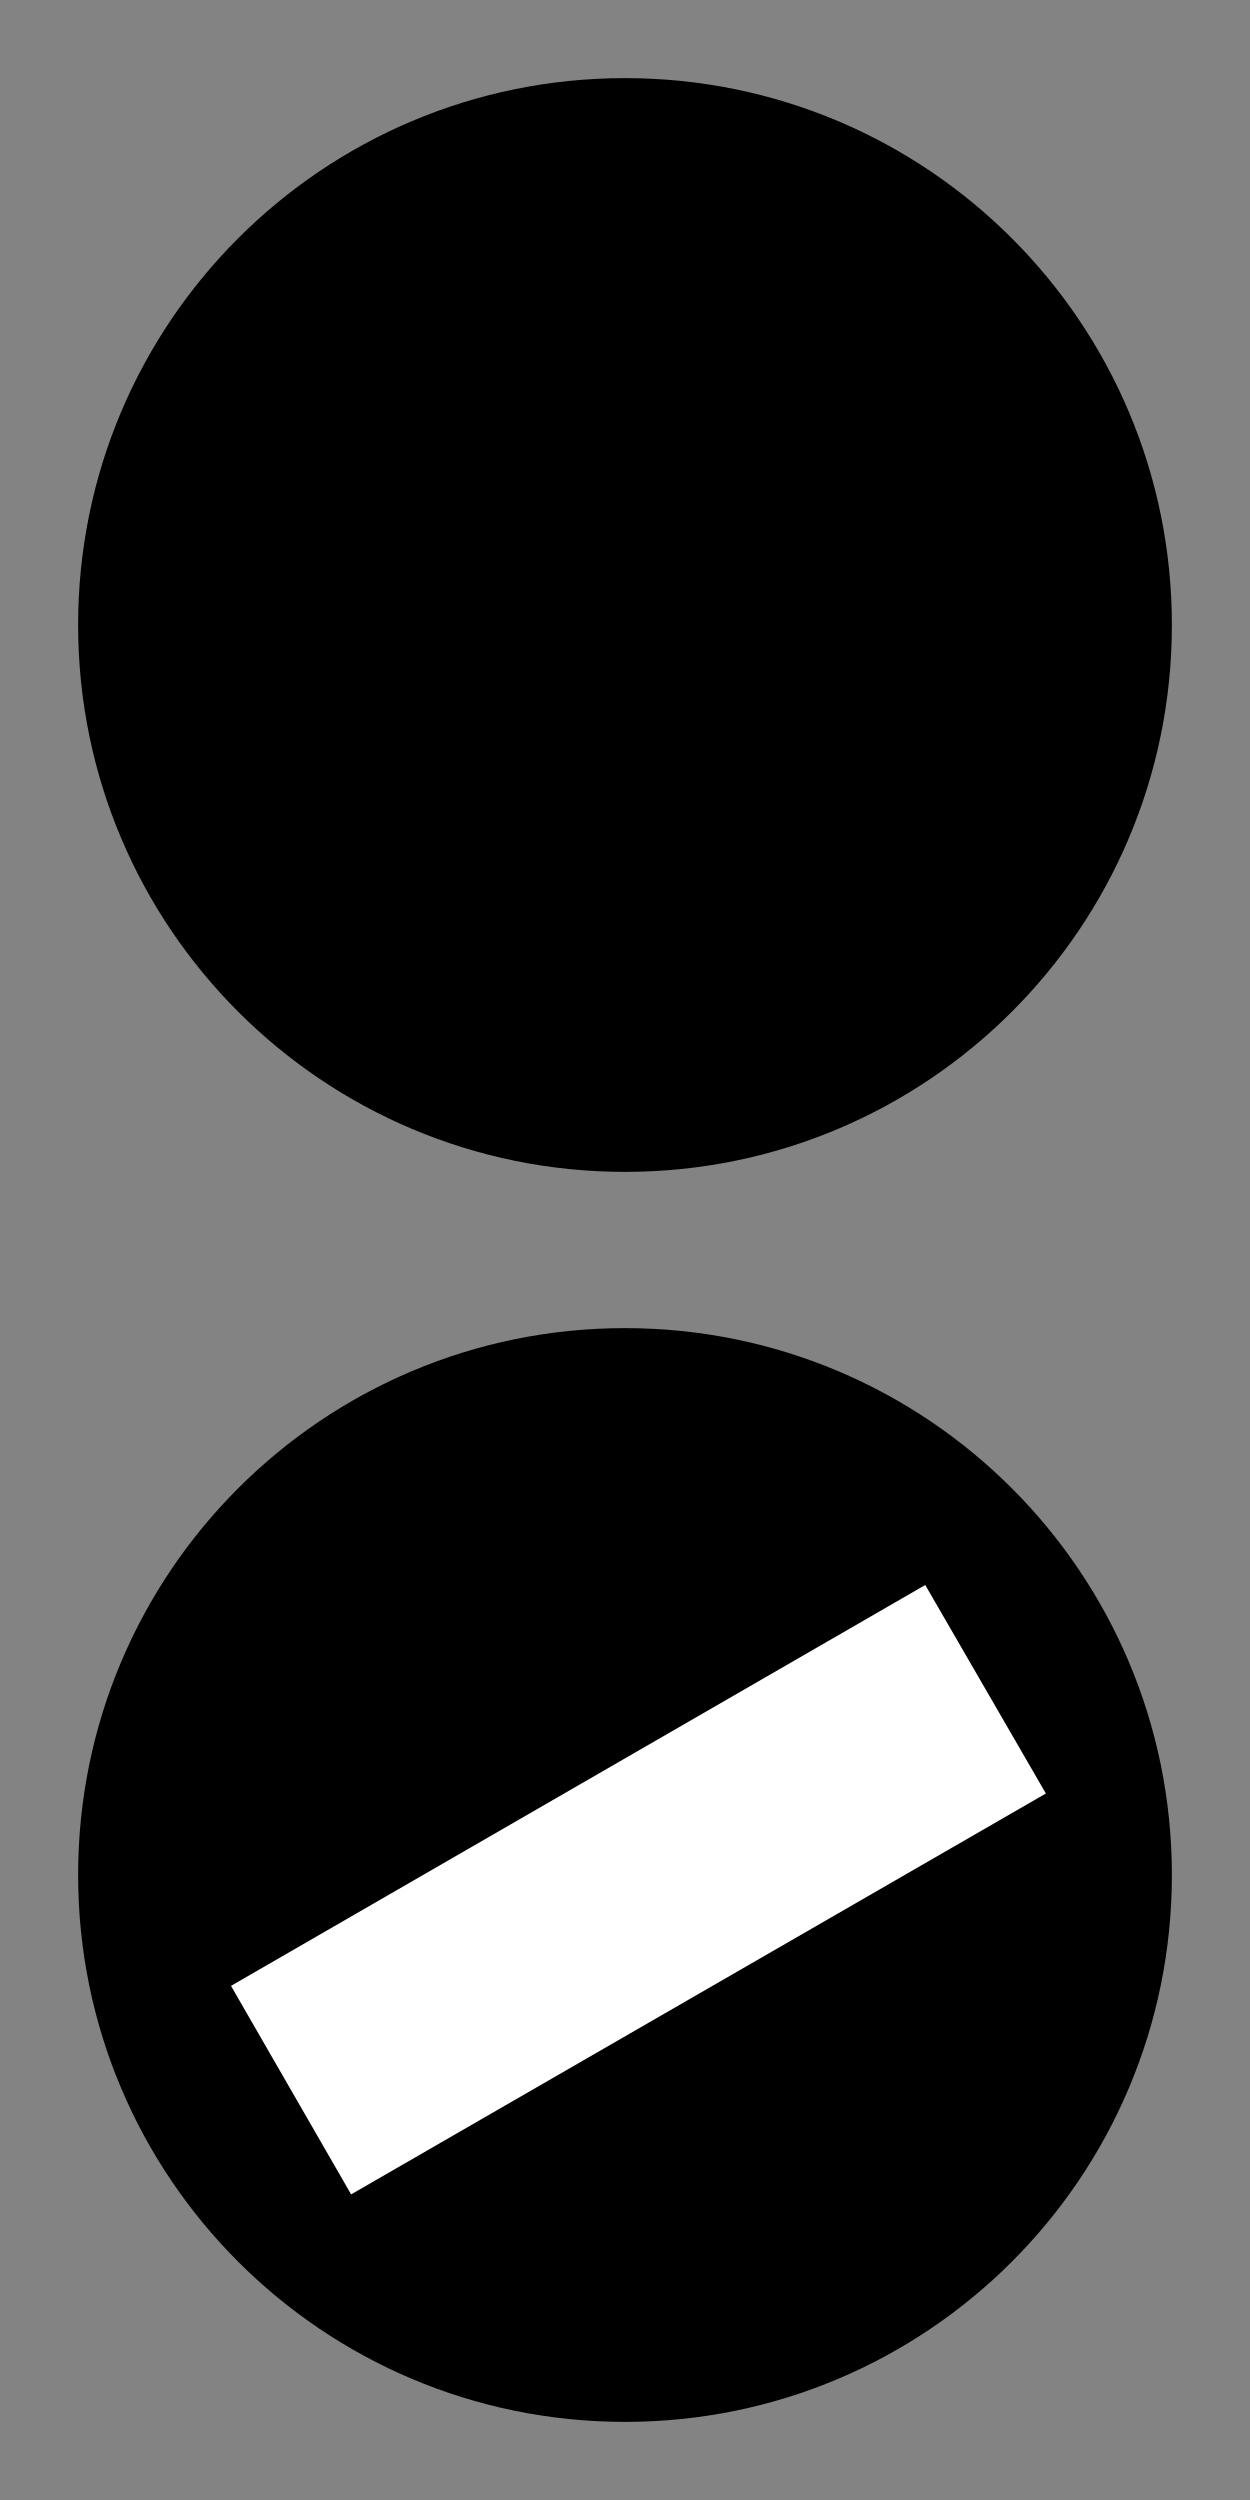
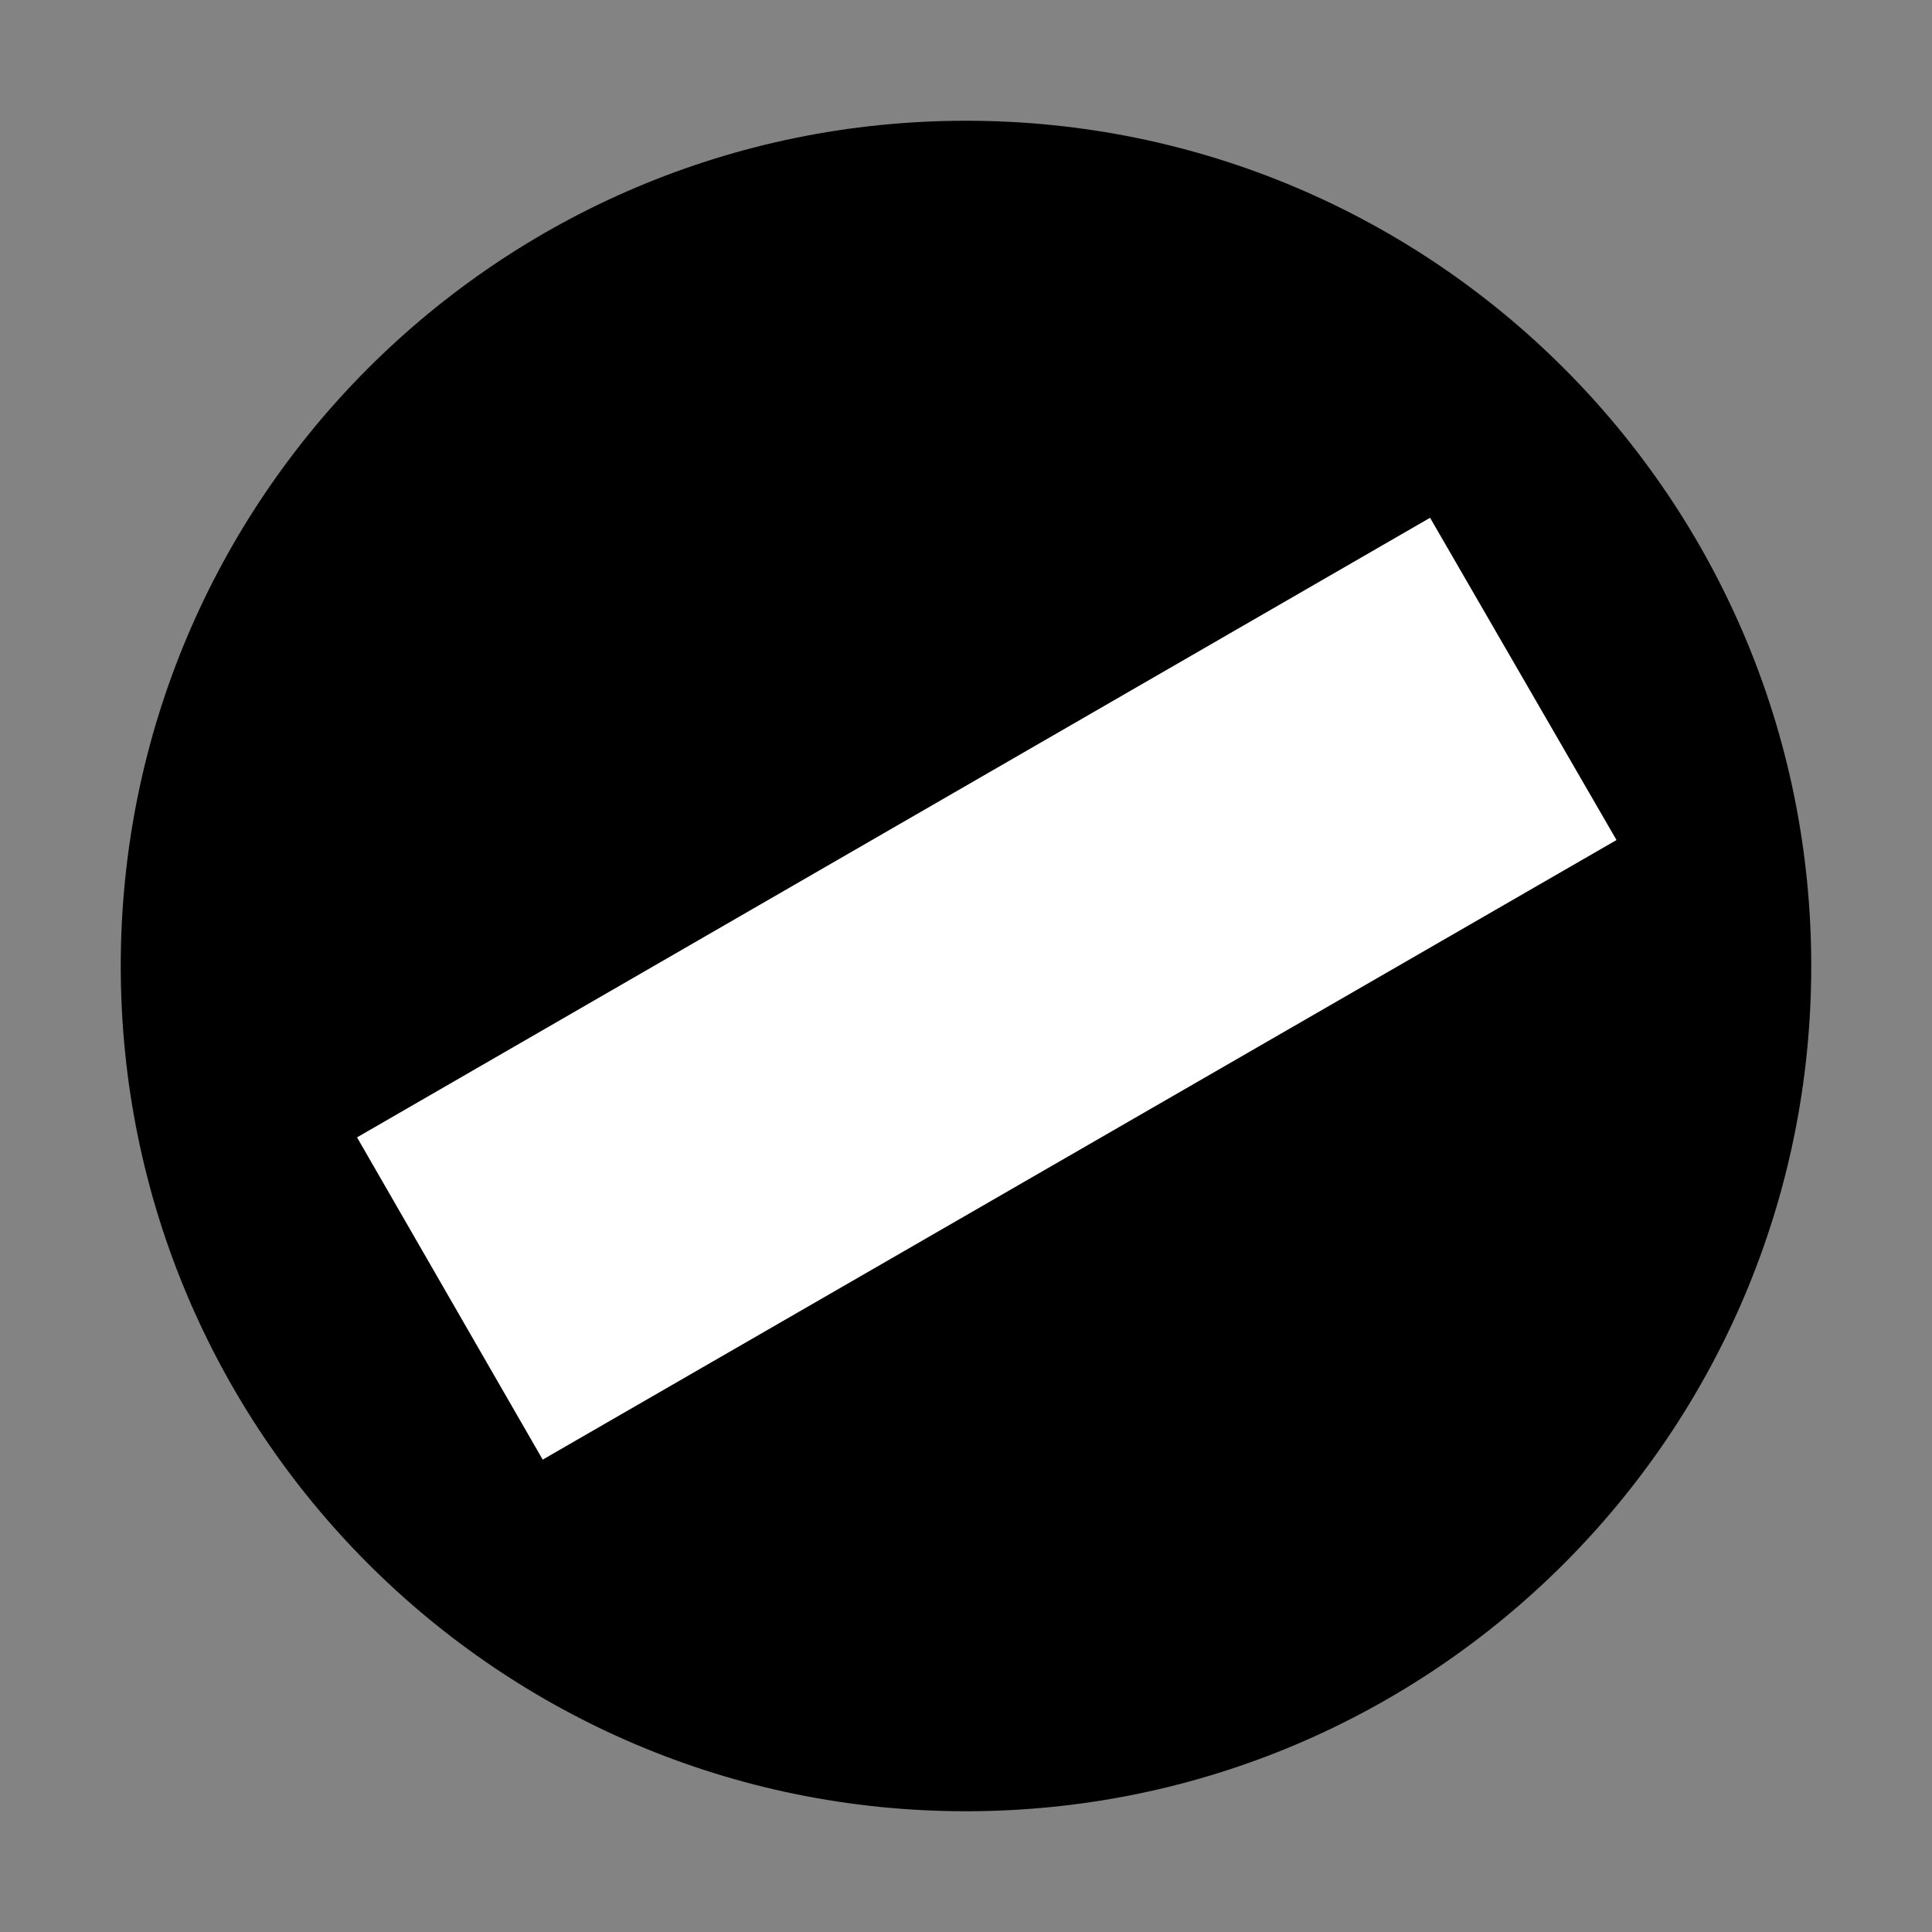
- <svg xmlns="http://www.w3.org/2000/svg" width="10" height="20" viewBox="0 0 10 20">
-   <rect x="-1" y="-2" width="12" height="24" fill="rgb(51.373%, 51.373%, 51.373%)" fill-opacity="1" />
-   <path fill-rule="nonzero" fill="rgb(0%, 0%, 0%)" fill-opacity="1" d="M 9.375 15 C 9.375 17.418 7.418 19.375 5 19.375 C 2.582 19.375 0.625 17.418 0.625 15 C 0.625 12.582 2.582 10.625 5 10.625 C 7.418 10.625 9.375 12.582 9.375 15 Z M 9.375 15 " />
-   <path fill-rule="nonzero" fill="rgb(100%, 100%, 100%)" fill-opacity="1" d="M 7.402 12.68 L 8.367 14.348 L 2.809 17.555 L 1.848 15.887 Z M 7.402 12.68 " />
-   <path fill-rule="nonzero" fill="rgb(0%, 0%, 0%)" fill-opacity="1" d="M 5 9.375 C 2.582 9.375 0.625 7.418 0.625 5 C 0.625 2.582 2.582 0.625 5 0.625 C 7.418 0.625 9.375 2.582 9.375 5 C 9.375 7.418 7.418 9.375 5 9.375 Z M 5 9.375 " />
+ <svg xmlns="http://www.w3.org/2000/svg" width="10" height="10" viewBox="0 0 10 10">
+   <rect x="-1" y="-1" width="12" height="12" fill="rgb(51.373%, 51.373%, 51.373%)" fill-opacity="1" />
+   <path fill-rule="nonzero" fill="rgb(0%, 0%, 0%)" fill-opacity="1" d="M 9.375 5 C 9.375 7.418 7.418 9.375 5 9.375 C 2.582 9.375 0.625 7.418 0.625 5 C 0.625 2.582 2.582 0.625 5 0.625 C 7.418 0.625 9.375 2.582 9.375 5 Z M 9.375 5 " />
+   <path fill-rule="nonzero" fill="rgb(100%, 100%, 100%)" fill-opacity="1" d="M 7.402 2.68 L 8.367 4.348 L 2.809 7.555 L 1.848 5.887 Z M 7.402 2.68 " />
</svg>
